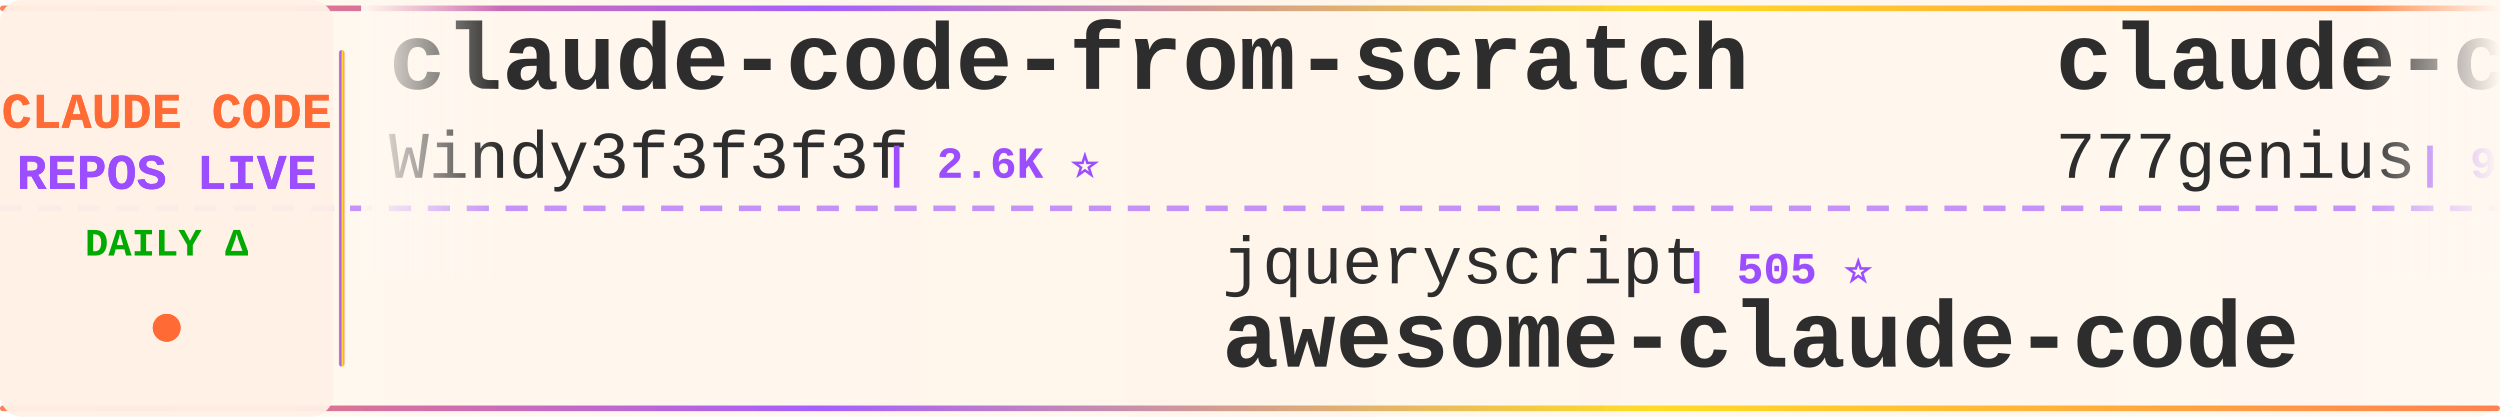
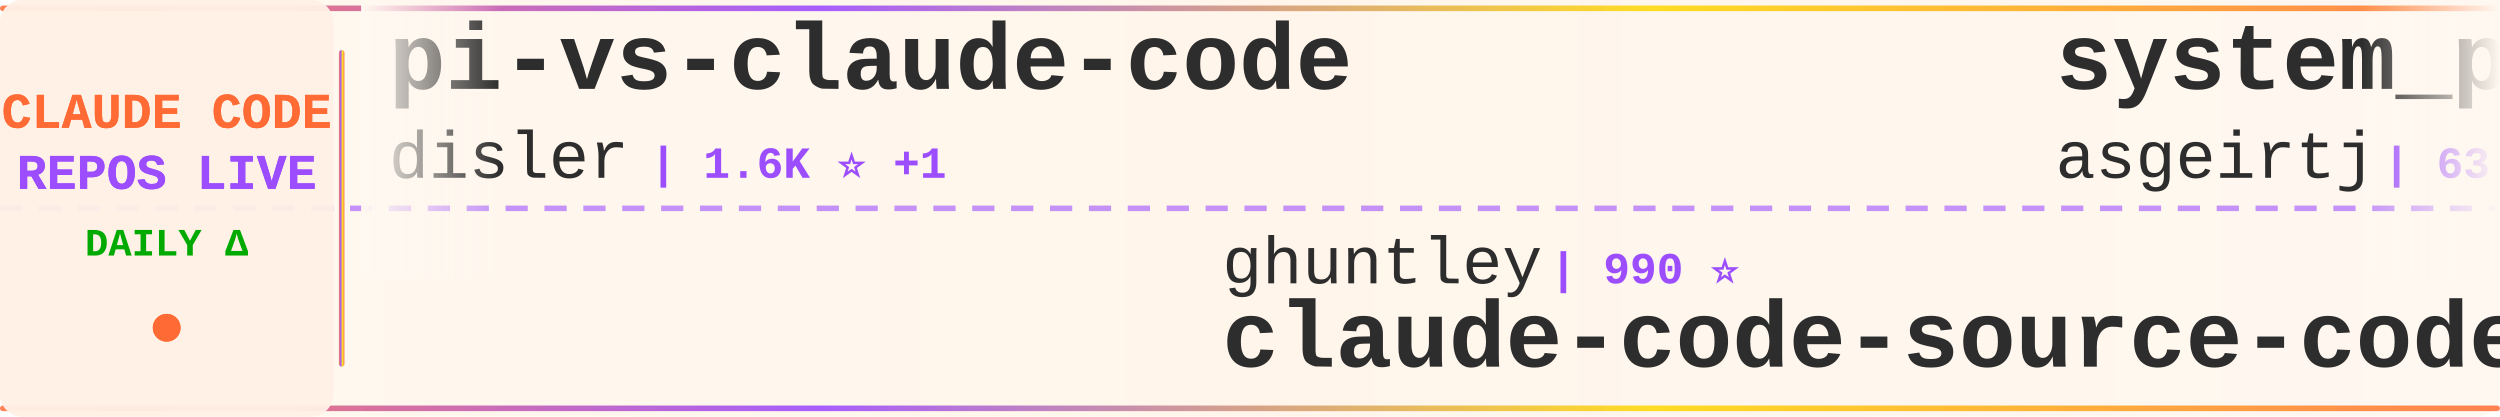
<svg xmlns="http://www.w3.org/2000/svg" width="900" height="150">
  <defs>
    <linearGradient id="tickerBg" x1="0%" y1="0%" x2="100%" y2="0%">
      <stop offset="0%" style="stop-color:#fff8f0;stop-opacity:0.98" />
      <stop offset="50%" style="stop-color:#fff5eb;stop-opacity:1" />
      <stop offset="100%" style="stop-color:#fff8f0;stop-opacity:0.98" />
    </linearGradient>
    <linearGradient id="borderGrad" x1="0%" y1="0%" x2="100%" y2="0%">
      <stop offset="0%" style="stop-color:#FF6B35;stop-opacity:0.85">
        <animate attributeName="stop-opacity" values="0.85;1;0.85" dur="2s" repeatCount="indefinite" />
      </stop>
      <stop offset="33%" style="stop-color:#9C4EFF;stop-opacity:0.9">
        <animate attributeName="stop-opacity" values="0.9;1;0.9" dur="2.2s" repeatCount="indefinite" />
      </stop>
      <stop offset="66%" style="stop-color:#FFD700;stop-opacity:0.85">
        <animate attributeName="stop-opacity" values="0.85;1;0.85" dur="1.8s" repeatCount="indefinite" />
      </stop>
      <stop offset="100%" style="stop-color:#FF6B35;stop-opacity:0.85">
        <animate attributeName="stop-opacity" values="0.85;1;0.85" dur="2s" repeatCount="indefinite" />
      </stop>
    </linearGradient>
    <filter id="textGlow">
      <feGaussianBlur stdDeviation="0.15" result="coloredBlur" />
      <feMerge>
        <feMergeNode in="coloredBlur" />
        <feMergeNode in="SourceGraphic" />
      </feMerge>
    </filter>
    <filter id="metricGlow">
      <feGaussianBlur stdDeviation="0.2" result="coloredBlur" />
      <feMerge>
        <feMergeNode in="coloredBlur" />
        <feMergeNode in="SourceGraphic" />
      </feMerge>
    </filter>
    <linearGradient id="leftFade" x1="0%" y1="0%" x2="100%" y2="0%">
      <stop offset="0%" style="stop-color:#fff8f0;stop-opacity:1" />
      <stop offset="100%" style="stop-color:#fff8f0;stop-opacity:0" />
    </linearGradient>
    <linearGradient id="rightFade" x1="0%" y1="0%" x2="100%" y2="0%">
      <stop offset="0%" style="stop-color:#fff8f0;stop-opacity:0" />
      <stop offset="100%" style="stop-color:#fff8f0;stop-opacity:1" />
    </linearGradient>
  </defs>
  <rect width="900" height="150" fill="url(#tickerBg)" rx="8" />
  <rect x="0" y="2" width="900" height="2" fill="url(#borderGrad)" rx="1" />
  <rect x="0" y="146" width="900" height="2" fill="url(#borderGrad)" rx="1" />
  <line x1="0" y1="75" x2="900" y2="75" stroke="#9C4EFF" stroke-width="2" stroke-dasharray="8 6" opacity="0.6" />
  <rect x="0" y="0" width="120" height="150" fill="#fff0e6" opacity="0.95" rx="8" />
  <text x="60" y="46" font-family="'Courier New', monospace" font-size="18" font-weight="bold" fill="#FF6B35" text-anchor="middle" filter="url(#textGlow)">
    CLAUDE CODE
  </text>
  <text x="60" y="68" font-family="'Courier New', monospace" font-size="18" font-weight="bold" fill="#9C4EFF" text-anchor="middle" filter="url(#textGlow)">
    REPOS LIVE
  </text>
  <text x="60" y="92" font-family="'Courier New', monospace" font-size="14" font-weight="bold" fill="#00aa00" text-anchor="middle">
    DAILY Δ
  </text>
  <circle cx="60" cy="118" r="5" fill="#FF6B35" filter="url(#metricGlow)">
    <animate attributeName="r" values="4;6;4" dur="1.5s" repeatCount="indefinite" />
    <animate attributeName="opacity" values="0.6;1;0.6" dur="1.5s" repeatCount="indefinite" />
  </circle>
  <rect x="122" y="18" width="2" height="114" fill="url(#borderGrad)" rx="1" />
  <clipPath id="tickerClip">
    <rect x="130" y="0" width="770" height="150" />
  </clipPath>
  <g clip-path="url(#tickerClip)">
    <g id="tickerItems">
      <animateTransform attributeName="transform" attributeType="XML" type="translate" from="0 0" to="-3000 0" dur="54s" repeatCount="indefinite" />
      <g transform="translate(0, 0)">
-         <text x="140" y="32" font-family="'Courier New', monospace" font-size="34" font-weight="bold" fill="#2d2d2d">claude-code-from-scratch</text>
-         <text x="140" y="64" font-family="'Courier New', monospace" font-size="24" font-weight="normal" fill="#2d2d2d" opacity="1.0">Windy3f3f3f3f</text>
-         <text x="318" y="64" font-family="'Courier New', monospace" font-size="16" font-weight="bold" fill="#9C4EFF"> | 2.6K ⭐</text>
+         <text x="140" y="32" font-family="'Courier New', monospace" font-size="34" font-weight="bold" fill="#2d2d2d">pi-vs-claude-code</text>
+         <text x="140" y="64" font-family="'Courier New', monospace" font-size="24" font-weight="normal" fill="#2d2d2d" opacity="1.0">disler</text>
+         <text x="234" y="64" font-family="'Courier New', monospace" font-size="16" font-weight="bold" fill="#9C4EFF"> | 1.6K ⭐ +1</text>
      </g>
      <g transform="translate(300, 0)">
-         <text x="140" y="102" font-family="'Courier New', monospace" font-size="24" font-weight="normal" fill="#2d2d2d" opacity="1.0">jqueryscript</text>
-         <text x="306" y="102" font-family="'Courier New', monospace" font-size="16" font-weight="bold" fill="#9C4EFF"> | 505 ⭐</text>
-         <text x="140" y="132" font-family="'Courier New', monospace" font-size="34" font-weight="bold" fill="#2d2d2d">awesome-claude-code</text>
+         <text x="140" y="102" font-family="'Courier New', monospace" font-size="24" font-weight="normal" fill="#2d2d2d" opacity="1.0">ghuntley</text>
+         <text x="258" y="102" font-family="'Courier New', monospace" font-size="16" font-weight="bold" fill="#9C4EFF"> | 990 ⭐</text>
+         <text x="140" y="132" font-family="'Courier New', monospace" font-size="34" font-weight="bold" fill="#2d2d2d">claude-code-source-code-...</text>
      </g>
      <g transform="translate(600, 0)">
-         <text x="140" y="32" font-family="'Courier New', monospace" font-size="34" font-weight="bold" fill="#2d2d2d">claude-code-source-code</text>
-         <text x="140" y="64" font-family="'Courier New', monospace" font-size="24" font-weight="normal" fill="#2d2d2d" opacity="1.0">777genius</text>
-         <text x="270" y="64" font-family="'Courier New', monospace" font-size="16" font-weight="bold" fill="#9C4EFF"> | 928 ⭐</text>
+         <text x="140" y="32" font-family="'Courier New', monospace" font-size="34" font-weight="bold" fill="#2d2d2d">system_prompts_leaks</text>
+         <text x="140" y="64" font-family="'Courier New', monospace" font-size="24" font-weight="normal" fill="#2d2d2d" opacity="1.0">asgeirtj</text>
+         <text x="258" y="64" font-family="'Courier New', monospace" font-size="16" font-weight="bold" fill="#9C4EFF"> | 63.8K ⭐ +13</text>
      </g>
      <g transform="translate(900, 0)">
-         <text x="140" y="102" font-family="'Courier New', monospace" font-size="24" font-weight="normal" fill="#2d2d2d" opacity="1.0">Yuyz0112</text>
-         <text x="258" y="102" font-family="'Courier New', monospace" font-size="16" font-weight="bold" fill="#9C4EFF"> | 2.4K ⭐</text>
-         <text x="140" y="132" font-family="'Courier New', monospace" font-size="34" font-weight="bold" fill="#2d2d2d">claude-code-reverse</text>
+         <text x="140" y="102" font-family="'Courier New', monospace" font-size="24" font-weight="normal" fill="#2d2d2d" opacity="1.0">AICoderTudou</text>
+         <text x="306" y="102" font-family="'Courier New', monospace" font-size="16" font-weight="bold" fill="#9C4EFF"> | 495 ⭐</text>
+         <text x="140" y="132" font-family="'Courier New', monospace" font-size="34" font-weight="bold" fill="#2d2d2d">claude-code-tudou</text>
      </g>
      <g transform="translate(1200, 0)">
-         <text x="140" y="32" font-family="'Courier New', monospace" font-size="34" font-weight="bold" fill="#2d2d2d">claude-code-transcripts</text>
-         <text x="140" y="64" font-family="'Courier New', monospace" font-size="24" font-weight="normal" fill="#2d2d2d" opacity="1.0">simonw</text>
-         <text x="234" y="64" font-family="'Courier New', monospace" font-size="16" font-weight="bold" fill="#9C4EFF"> | 1.7K ⭐</text>
+         <text x="140" y="32" font-family="'Courier New', monospace" font-size="34" font-weight="bold" fill="#2d2d2d">claude-code-cheat-sheet</text>
+         <text x="140" y="64" font-family="'Courier New', monospace" font-size="24" font-weight="normal" fill="#2d2d2d" opacity="1.0">Njengah</text>
+         <text x="246" y="64" font-family="'Courier New', monospace" font-size="16" font-weight="bold" fill="#9C4EFF"> | 1.9K ⭐</text>
      </g>
      <g transform="translate(1500, 0)">
-         <text x="140" y="102" font-family="'Courier New', monospace" font-size="24" font-weight="normal" fill="#2d2d2d" opacity="1.0">Maciek-roboblog</text>
-         <text x="342" y="102" font-family="'Courier New', monospace" font-size="16" font-weight="bold" fill="#9C4EFF"> | 8.7K ⭐ +1</text>
-         <text x="140" y="132" font-family="'Courier New', monospace" font-size="34" font-weight="bold" fill="#2d2d2d">Claude-Code-Usage-Monito...</text>
+         <text x="140" y="102" font-family="'Courier New', monospace" font-size="24" font-weight="normal" fill="#2d2d2d" opacity="1.0">OneRedOak</text>
+         <text x="270" y="102" font-family="'Courier New', monospace" font-size="16" font-weight="bold" fill="#9C4EFF"> | 3.9K ⭐ +1</text>
+         <text x="140" y="132" font-family="'Courier New', monospace" font-size="34" font-weight="bold" fill="#2d2d2d">claude-code-workflows</text>
      </g>
      <g transform="translate(1800, 0)">
-         <text x="140" y="32" font-family="'Courier New', monospace" font-size="34" font-weight="bold" fill="#2d2d2d">claude-code-source-code-...</text>
-         <text x="140" y="64" font-family="'Courier New', monospace" font-size="24" font-weight="normal" fill="#2d2d2d" opacity="1.0">ghuntley</text>
-         <text x="258" y="64" font-family="'Courier New', monospace" font-size="16" font-weight="bold" fill="#9C4EFF"> | 990 ⭐</text>
-       </g>
-       <g transform="translate(2100, 0)">
-         <text x="140" y="102" font-family="'Courier New', monospace" font-size="24" font-weight="normal" fill="#2d2d2d" opacity="1.0">lorryjovens-hub</text>
-         <text x="342" y="102" font-family="'Courier New', monospace" font-size="16" font-weight="bold" fill="#9C4EFF"> | 1.7K ⭐ -1</text>
-         <text x="140" y="132" font-family="'Courier New', monospace" font-size="34" font-weight="bold" fill="#2d2d2d">claude-code-rust</text>
-       </g>
-       <g transform="translate(2400, 0)">
        <text x="140" y="32" font-family="'Courier New', monospace" font-size="34" font-weight="bold" fill="#2d2d2d">claude-code-source</text>
        <text x="140" y="64" font-family="'Courier New', monospace" font-size="24" font-weight="normal" fill="#2d2d2d" opacity="1.0">AprilNEA</text>
        <text x="258" y="64" font-family="'Courier New', monospace" font-size="16" font-weight="bold" fill="#9C4EFF"> | 391 ⭐</text>
      </g>
+       <g transform="translate(2100, 0)">
+         <text x="140" y="102" font-family="'Courier New', monospace" font-size="24" font-weight="normal" fill="#2d2d2d" opacity="1.0">VILA-Lab</text>
+         <text x="258" y="102" font-family="'Courier New', monospace" font-size="16" font-weight="bold" fill="#9C4EFF"> | 2.1K ⭐</text>
+         <text x="140" y="132" font-family="'Courier New', monospace" font-size="34" font-weight="bold" fill="#2d2d2d">Dive-into-Claude-Code</text>
+       </g>
+       <g transform="translate(2400, 0)">
+         <text x="140" y="32" font-family="'Courier New', monospace" font-size="34" font-weight="bold" fill="#2d2d2d">Claude-Code-Usage-Monito...</text>
+         <text x="140" y="64" font-family="'Courier New', monospace" font-size="24" font-weight="normal" fill="#2d2d2d" opacity="1.0">Maciek-roboblog</text>
+         <text x="342" y="64" font-family="'Courier New', monospace" font-size="16" font-weight="bold" fill="#9C4EFF"> | 8.7K ⭐</text>
+       </g>
      <g transform="translate(2700, 0)">
-         <text x="140" y="102" font-family="'Courier New', monospace" font-size="24" font-weight="normal" fill="#2d2d2d" opacity="1.0">Piebald-AI</text>
-         <text x="282" y="102" font-family="'Courier New', monospace" font-size="16" font-weight="bold" fill="#9C4EFF"> | 12.5K ⭐ +1</text>
-         <text x="140" y="132" font-family="'Courier New', monospace" font-size="34" font-weight="bold" fill="#2d2d2d">claude-code-system-promp...</text>
+         <text x="140" y="102" font-family="'Courier New', monospace" font-size="24" font-weight="normal" fill="#2d2d2d" opacity="1.0">anthropics</text>
+         <text x="282" y="102" font-family="'Courier New', monospace" font-size="16" font-weight="bold" fill="#9C4EFF"> | 6.1K ⭐</text>
+         <text x="140" y="132" font-family="'Courier New', monospace" font-size="34" font-weight="bold" fill="#2d2d2d">claude-code-security-rev...</text>
      </g>
      <g transform="translate(3000, 0)">
-         <text x="140" y="32" font-family="'Courier New', monospace" font-size="34" font-weight="bold" fill="#2d2d2d">claude-code-from-scratch</text>
-         <text x="140" y="64" font-family="'Courier New', monospace" font-size="24" font-weight="normal" fill="#2d2d2d" opacity="1.0">Windy3f3f3f3f</text>
-         <text x="318" y="64" font-family="'Courier New', monospace" font-size="16" font-weight="bold" fill="#9C4EFF"> | 2.6K ⭐</text>
+         <text x="140" y="32" font-family="'Courier New', monospace" font-size="34" font-weight="bold" fill="#2d2d2d">pi-vs-claude-code</text>
+         <text x="140" y="64" font-family="'Courier New', monospace" font-size="24" font-weight="normal" fill="#2d2d2d" opacity="1.0">disler</text>
+         <text x="234" y="64" font-family="'Courier New', monospace" font-size="16" font-weight="bold" fill="#9C4EFF"> | 1.6K ⭐ +1</text>
      </g>
      <g transform="translate(3300, 0)">
-         <text x="140" y="102" font-family="'Courier New', monospace" font-size="24" font-weight="normal" fill="#2d2d2d" opacity="1.0">jqueryscript</text>
-         <text x="306" y="102" font-family="'Courier New', monospace" font-size="16" font-weight="bold" fill="#9C4EFF"> | 505 ⭐</text>
-         <text x="140" y="132" font-family="'Courier New', monospace" font-size="34" font-weight="bold" fill="#2d2d2d">awesome-claude-code</text>
+         <text x="140" y="102" font-family="'Courier New', monospace" font-size="24" font-weight="normal" fill="#2d2d2d" opacity="1.0">ghuntley</text>
+         <text x="258" y="102" font-family="'Courier New', monospace" font-size="16" font-weight="bold" fill="#9C4EFF"> | 990 ⭐</text>
+         <text x="140" y="132" font-family="'Courier New', monospace" font-size="34" font-weight="bold" fill="#2d2d2d">claude-code-source-code-...</text>
      </g>
      <g transform="translate(3600, 0)">
-         <text x="140" y="32" font-family="'Courier New', monospace" font-size="34" font-weight="bold" fill="#2d2d2d">claude-code-source-code</text>
-         <text x="140" y="64" font-family="'Courier New', monospace" font-size="24" font-weight="normal" fill="#2d2d2d" opacity="1.0">777genius</text>
-         <text x="270" y="64" font-family="'Courier New', monospace" font-size="16" font-weight="bold" fill="#9C4EFF"> | 928 ⭐</text>
+         <text x="140" y="32" font-family="'Courier New', monospace" font-size="34" font-weight="bold" fill="#2d2d2d">system_prompts_leaks</text>
+         <text x="140" y="64" font-family="'Courier New', monospace" font-size="24" font-weight="normal" fill="#2d2d2d" opacity="1.0">asgeirtj</text>
+         <text x="258" y="64" font-family="'Courier New', monospace" font-size="16" font-weight="bold" fill="#9C4EFF"> | 63.8K ⭐ +13</text>
      </g>
      <g transform="translate(3900, 0)">
-         <text x="140" y="102" font-family="'Courier New', monospace" font-size="24" font-weight="normal" fill="#2d2d2d" opacity="1.0">Yuyz0112</text>
-         <text x="258" y="102" font-family="'Courier New', monospace" font-size="16" font-weight="bold" fill="#9C4EFF"> | 2.4K ⭐</text>
-         <text x="140" y="132" font-family="'Courier New', monospace" font-size="34" font-weight="bold" fill="#2d2d2d">claude-code-reverse</text>
+         <text x="140" y="102" font-family="'Courier New', monospace" font-size="24" font-weight="normal" fill="#2d2d2d" opacity="1.0">AICoderTudou</text>
+         <text x="306" y="102" font-family="'Courier New', monospace" font-size="16" font-weight="bold" fill="#9C4EFF"> | 495 ⭐</text>
+         <text x="140" y="132" font-family="'Courier New', monospace" font-size="34" font-weight="bold" fill="#2d2d2d">claude-code-tudou</text>
      </g>
    </g>
  </g>
  <rect x="130" y="0" width="50" height="100" fill="url(#leftFade)" />
  <rect x="850" y="0" width="50" height="100" fill="url(#rightFade)" />
</svg>
